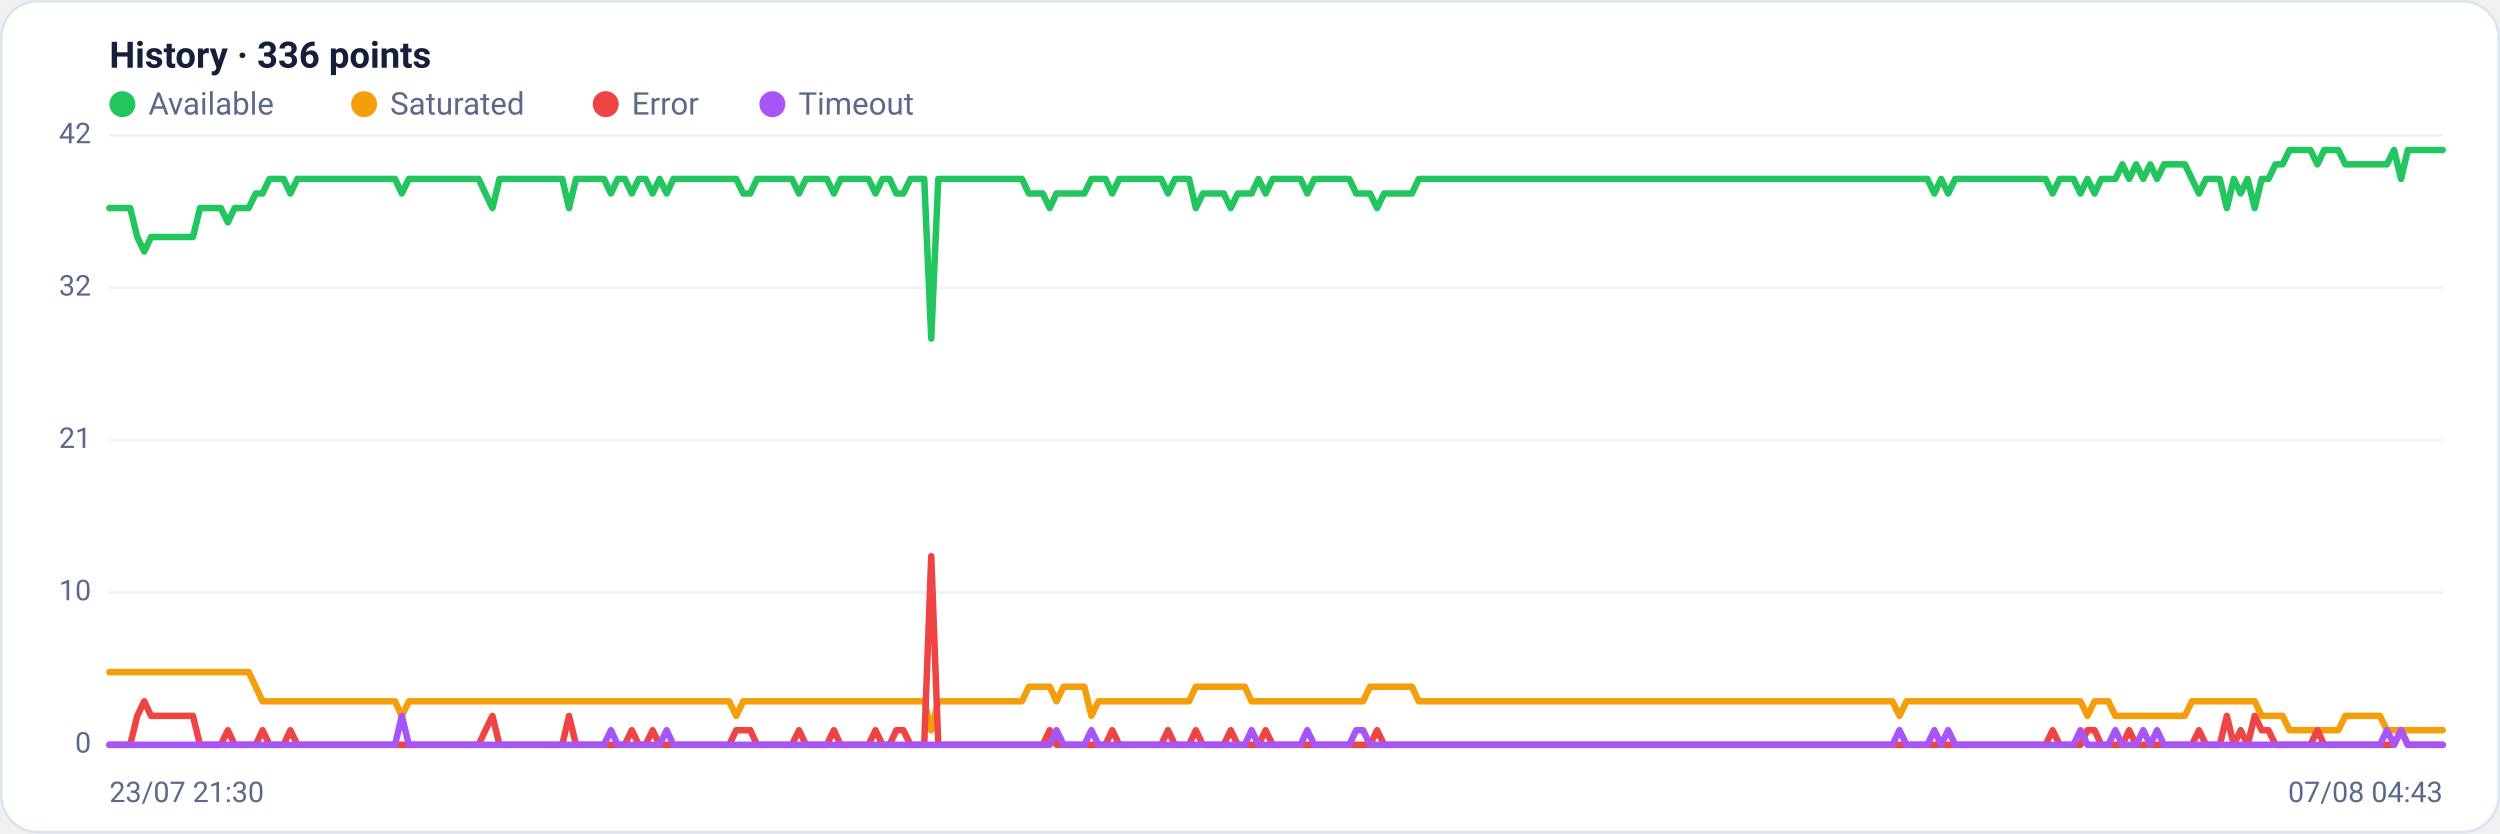
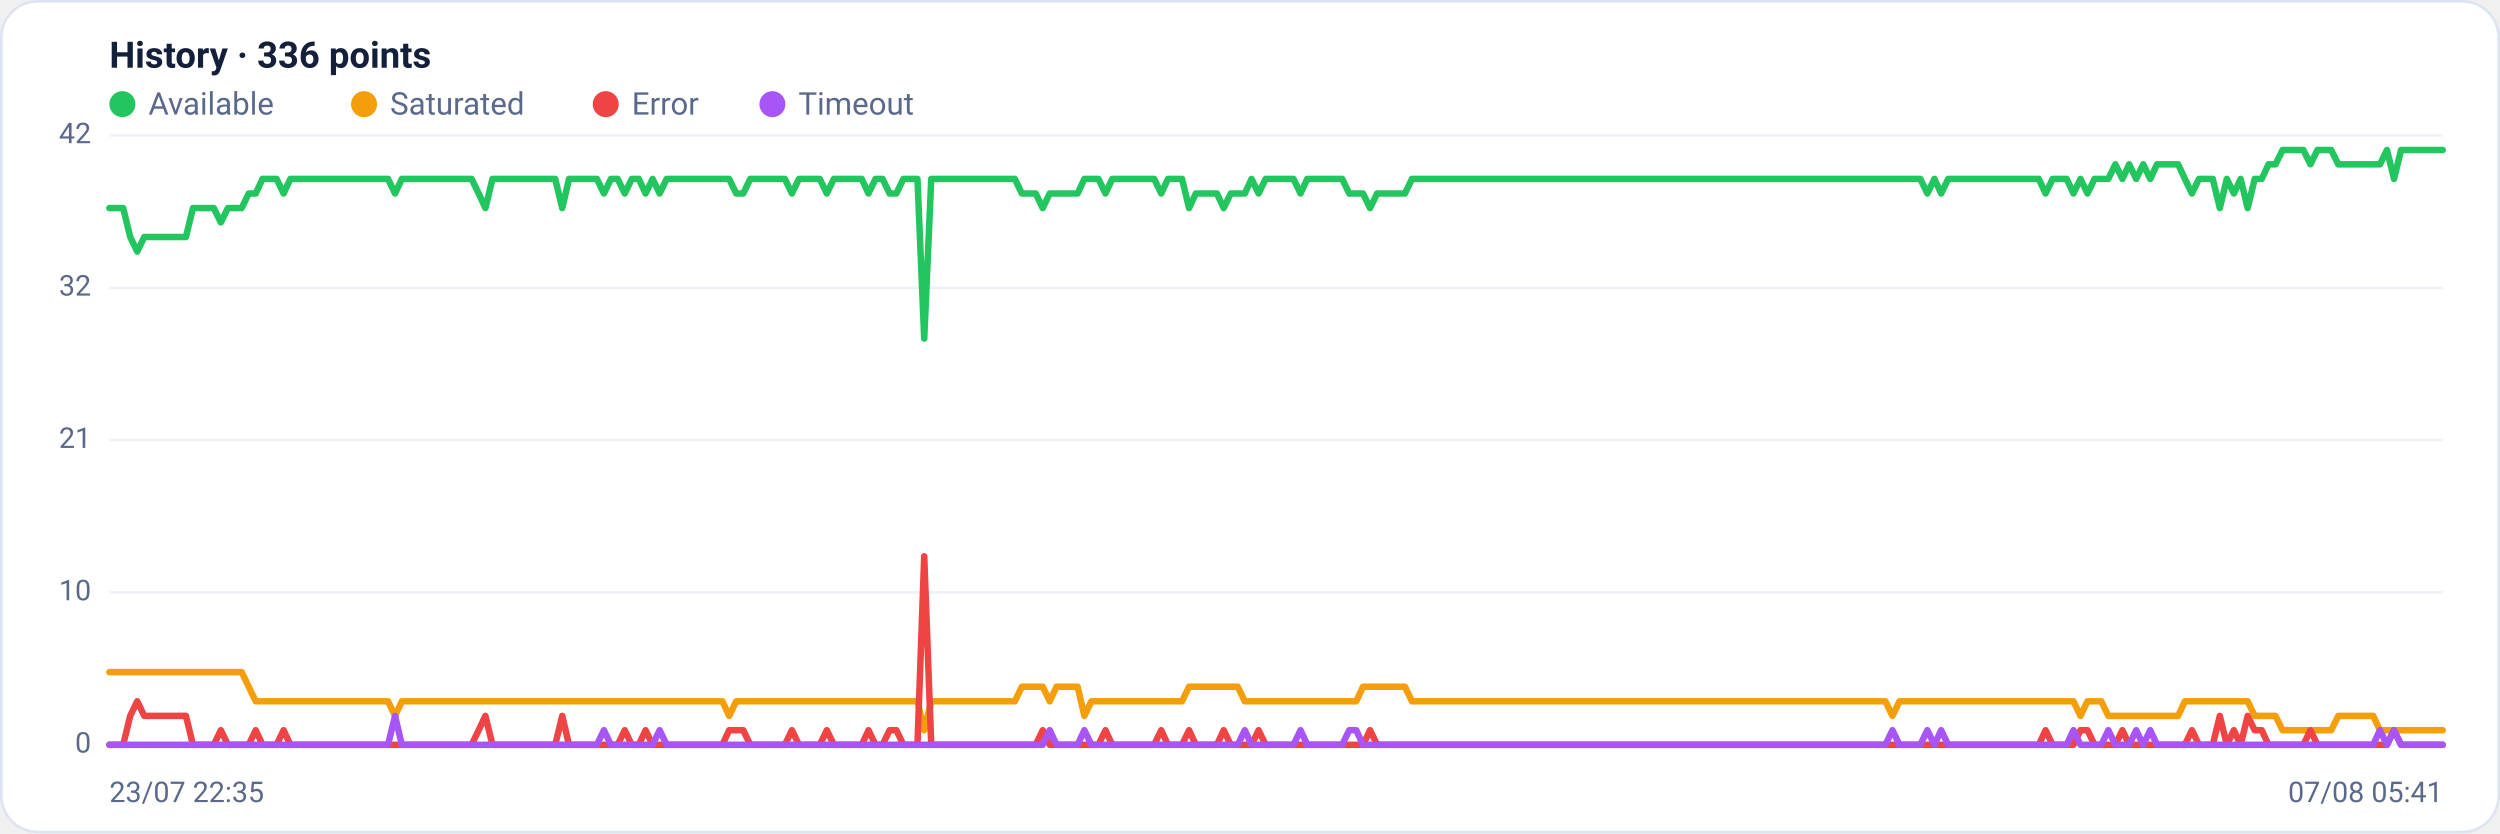
<svg xmlns="http://www.w3.org/2000/svg" viewBox="0 0 960 320" width="960" height="320" font-family="Segoe UI, system-ui, -apple-system, Roboto, Helvetica, Arial, sans-serif" role="img" aria-label="Availability history per region">
  <rect x="0.5" y="0.5" width="959" height="319" rx="14" fill="#ffffff" stroke="#dce3f1" />
  <text x="42" y="26" font-size="14" font-weight="600" fill="#14203a">History · 336 points</text>
  <circle cx="47" cy="40" r="5" fill="#22c55e" />
  <text x="57" y="44" font-size="12" fill="#5a688a">Available</text>
  <circle cx="139.8" cy="40" r="5" fill="#f59e0b" />
  <text x="149.8" y="44" font-size="12" fill="#5a688a">Saturated</text>
  <circle cx="232.6" cy="40" r="5" fill="#ef4444" />
  <text x="242.6" y="44" font-size="12" fill="#5a688a">Error</text>
  <circle cx="296.6" cy="40" r="5" fill="#a855f7" />
  <text x="306.6" y="44" font-size="12" fill="#5a688a">Timeout</text>
  <line x1="42" y1="286.0" x2="938" y2="286.0" stroke="#eef2f7" stroke-width="1" />
  <text x="35" y="289.0" text-anchor="end" font-size="11" fill="#5a688a">0</text>
  <line x1="42" y1="227.5" x2="938" y2="227.5" stroke="#eef2f7" stroke-width="1" />
  <text x="35" y="230.5" text-anchor="end" font-size="11" fill="#5a688a">10</text>
  <line x1="42" y1="169.0" x2="938" y2="169.0" stroke="#eef2f7" stroke-width="1" />
  <text x="35" y="172.0" text-anchor="end" font-size="11" fill="#5a688a">21</text>
  <line x1="42" y1="110.5" x2="938" y2="110.5" stroke="#eef2f7" stroke-width="1" />
  <text x="35" y="113.5" text-anchor="end" font-size="11" fill="#5a688a">32</text>
  <line x1="42" y1="52.0" x2="938" y2="52.0" stroke="#eef2f7" stroke-width="1" />
  <text x="35" y="55.0" text-anchor="end" font-size="11" fill="#5a688a">42</text>
-   <polyline fill="none" stroke="#22c55e" stroke-width="2.5" stroke-linejoin="round" stroke-linecap="round" points="42.0,79.9 44.7,79.9 47.3,79.9 50.0,79.9 52.7,91.0 55.4,96.6 58.0,91.0 60.7,91.0 63.4,91.0 66.1,91.0 68.7,91.0 71.4,91.0 74.1,91.0 76.8,79.9 79.4,79.9 82.1,79.9 84.8,79.9 87.5,85.4 90.1,79.9 92.8,79.9 95.5,79.9 98.2,74.3 100.8,74.3 103.5,68.7 106.2,68.7 108.9,68.7 111.5,74.3 114.2,68.7 116.9,68.7 119.6,68.7 122.2,68.7 124.9,68.7 127.6,68.7 130.3,68.7 132.9,68.7 135.6,68.7 138.3,68.7 141.0,68.7 143.6,68.7 146.3,68.7 149.0,68.7 151.7,68.7 154.3,74.3 157.0,68.7 159.7,68.7 162.4,68.7 165.0,68.7 167.7,68.7 170.4,68.7 173.1,68.7 175.7,68.7 178.4,68.7 181.1,68.7 183.8,68.7 186.4,74.3 189.1,79.9 191.8,68.7 194.5,68.7 197.1,68.7 199.8,68.7 202.5,68.7 205.2,68.7 207.8,68.7 210.5,68.7 213.2,68.7 215.9,68.7 218.5,79.9 221.2,68.7 223.9,68.7 226.5,68.7 229.2,68.7 231.9,68.7 234.6,74.3 237.2,68.7 239.9,68.7 242.6,74.3 245.3,68.7 247.9,68.7 250.6,74.3 253.3,68.7 256.0,74.3 258.6,68.7 261.3,68.7 264.0,68.7 266.7,68.7 269.3,68.7 272.0,68.7 274.7,68.7 277.4,68.7 280.0,68.7 282.7,68.7 285.4,74.3 288.1,74.3 290.7,68.7 293.4,68.7 296.1,68.7 298.8,68.7 301.4,68.7 304.1,68.7 306.8,74.3 309.5,68.7 312.1,68.7 314.8,68.7 317.5,68.7 320.2,74.3 322.8,68.7 325.5,68.7 328.2,68.7 330.9,68.7 333.5,68.7 336.2,74.3 338.9,68.7 341.6,68.7 344.2,74.3 346.9,74.3 349.6,68.7 352.3,68.7 354.9,68.7 357.6,130.0 360.3,68.7 363.0,68.7 365.6,68.7 368.3,68.7 371.0,68.7 373.7,68.7 376.3,68.7 379.0,68.7 381.7,68.7 384.4,68.7 387.0,68.7 389.7,68.7 392.4,68.7 395.1,74.3 397.7,74.3 400.4,74.3 403.1,79.9 405.7,74.3 408.4,74.3 411.1,74.3 413.8,74.3 416.4,74.3 419.1,68.7 421.8,68.7 424.5,68.7 427.1,74.3 429.8,68.7 432.5,68.7 435.2,68.7 437.8,68.7 440.5,68.7 443.2,68.7 445.9,68.7 448.5,74.3 451.2,68.7 453.9,68.7 456.6,68.7 459.2,79.9 461.9,74.3 464.6,74.3 467.3,74.3 469.9,74.3 472.6,79.9 475.3,74.3 478.0,74.3 480.6,74.3 483.3,68.7 486.0,74.3 488.7,68.7 491.3,68.7 494.0,68.7 496.7,68.7 499.4,68.7 502.0,74.3 504.7,68.7 507.4,68.7 510.1,68.7 512.7,68.7 515.4,68.7 518.1,68.7 520.8,74.3 523.4,74.3 526.1,74.3 528.8,79.9 531.5,74.3 534.1,74.3 536.8,74.3 539.5,74.3 542.2,74.3 544.8,68.7 547.5,68.7 550.2,68.7 552.9,68.7 555.5,68.7 558.2,68.7 560.9,68.7 563.6,68.7 566.2,68.7 568.9,68.7 571.6,68.7 574.3,68.7 576.9,68.7 579.6,68.7 582.3,68.7 584.9,68.7 587.6,68.7 590.3,68.7 593.0,68.7 595.6,68.7 598.3,68.7 601.0,68.7 603.7,68.7 606.3,68.7 609.0,68.7 611.7,68.7 614.4,68.7 617.0,68.7 619.7,68.7 622.4,68.7 625.1,68.7 627.7,68.7 630.4,68.7 633.1,68.7 635.8,68.7 638.4,68.7 641.1,68.7 643.8,68.7 646.5,68.7 649.1,68.7 651.8,68.7 654.5,68.7 657.2,68.7 659.8,68.7 662.5,68.7 665.2,68.7 667.9,68.7 670.5,68.7 673.2,68.7 675.9,68.7 678.6,68.7 681.2,68.7 683.9,68.7 686.6,68.7 689.3,68.7 691.9,68.7 694.6,68.7 697.3,68.7 700.0,68.7 702.6,68.7 705.3,68.7 708.0,68.7 710.7,68.7 713.3,68.7 716.0,68.7 718.7,68.7 721.4,68.7 724.0,68.7 726.7,68.7 729.4,68.7 732.1,68.7 734.7,68.7 737.4,68.7 740.1,68.7 742.8,74.3 745.4,68.7 748.1,74.3 750.8,68.7 753.5,68.7 756.1,68.7 758.8,68.7 761.5,68.7 764.1,68.7 766.8,68.7 769.5,68.7 772.2,68.7 774.8,68.7 777.5,68.7 780.2,68.7 782.9,68.7 785.5,68.7 788.2,74.3 790.9,68.7 793.6,68.7 796.2,68.7 798.9,74.3 801.6,68.7 804.3,74.3 806.9,68.7 809.6,68.7 812.3,68.7 815.0,63.1 817.6,68.7 820.3,63.1 823.0,68.7 825.7,63.1 828.3,68.7 831.0,63.1 833.7,63.1 836.4,63.1 839.0,63.1 841.7,68.7 844.4,74.3 847.1,68.7 849.7,68.7 852.4,68.7 855.1,79.9 857.8,68.7 860.4,74.3 863.1,68.7 865.8,79.9 868.5,68.7 871.1,68.7 873.8,63.1 876.5,63.1 879.2,57.6 881.8,57.6 884.5,57.6 887.2,57.6 889.9,63.1 892.5,57.6 895.2,57.6 897.9,57.6 900.6,63.1 903.2,63.1 905.9,63.1 908.6,63.1 911.3,63.1 913.9,63.1 916.6,63.1 919.3,57.6 922.0,68.7 924.6,57.6 927.3,57.6 930.0,57.6 932.7,57.6 935.3,57.6 938.0,57.6" />
-   <polyline fill="none" stroke="#f59e0b" stroke-width="2.5" stroke-linejoin="round" stroke-linecap="round" points="42.0,258.1 44.7,258.1 47.3,258.1 50.0,258.1 52.7,258.1 55.4,258.1 58.0,258.1 60.7,258.1 63.4,258.1 66.1,258.1 68.7,258.1 71.4,258.1 74.1,258.1 76.8,258.1 79.4,258.1 82.1,258.1 84.8,258.1 87.5,258.1 90.1,258.1 92.8,258.1 95.5,258.1 98.2,263.7 100.8,269.3 103.5,269.3 106.2,269.3 108.9,269.3 111.5,269.3 114.2,269.3 116.9,269.3 119.6,269.3 122.2,269.3 124.9,269.3 127.6,269.3 130.3,269.3 132.9,269.3 135.6,269.3 138.3,269.3 141.0,269.3 143.6,269.3 146.3,269.3 149.0,269.3 151.7,269.3 154.3,274.9 157.0,269.3 159.7,269.3 162.4,269.3 165.0,269.3 167.7,269.3 170.4,269.3 173.1,269.3 175.7,269.3 178.4,269.3 181.1,269.3 183.8,269.3 186.4,269.3 189.1,269.3 191.8,269.3 194.5,269.3 197.1,269.3 199.8,269.3 202.5,269.3 205.2,269.3 207.8,269.3 210.5,269.3 213.2,269.3 215.9,269.3 218.5,269.3 221.2,269.3 223.9,269.3 226.5,269.3 229.2,269.3 231.9,269.3 234.6,269.3 237.2,269.3 239.9,269.3 242.6,269.3 245.3,269.3 247.9,269.3 250.6,269.3 253.3,269.3 256.0,269.3 258.6,269.3 261.3,269.3 264.0,269.3 266.7,269.3 269.3,269.3 272.0,269.3 274.7,269.3 277.4,269.3 280.0,269.3 282.7,274.9 285.4,269.3 288.1,269.3 290.7,269.3 293.4,269.3 296.1,269.3 298.8,269.3 301.4,269.3 304.1,269.3 306.8,269.3 309.5,269.3 312.1,269.3 314.8,269.3 317.5,269.3 320.2,269.3 322.8,269.3 325.5,269.3 328.2,269.3 330.9,269.3 333.5,269.3 336.2,269.3 338.9,269.3 341.6,269.3 344.2,269.3 346.9,269.3 349.6,269.3 352.3,269.3 354.9,269.3 357.6,280.4 360.3,269.3 363.0,269.3 365.6,269.3 368.3,269.3 371.0,269.3 373.7,269.3 376.3,269.3 379.0,269.3 381.7,269.3 384.4,269.3 387.0,269.3 389.7,269.3 392.4,269.3 395.1,263.7 397.7,263.7 400.4,263.7 403.1,263.7 405.7,269.3 408.4,263.7 411.1,263.7 413.8,263.7 416.4,263.7 419.1,274.9 421.8,269.3 424.5,269.3 427.1,269.3 429.8,269.3 432.5,269.3 435.2,269.3 437.8,269.3 440.5,269.3 443.2,269.3 445.9,269.3 448.5,269.3 451.2,269.3 453.9,269.3 456.6,269.3 459.2,263.7 461.9,263.7 464.6,263.7 467.3,263.7 469.9,263.7 472.6,263.7 475.3,263.7 478.0,263.7 480.6,269.3 483.3,269.3 486.0,269.3 488.7,269.3 491.3,269.3 494.0,269.3 496.7,269.3 499.4,269.3 502.0,269.3 504.7,269.3 507.4,269.3 510.1,269.3 512.7,269.3 515.4,269.3 518.1,269.3 520.8,269.3 523.4,269.3 526.1,263.7 528.8,263.7 531.5,263.7 534.1,263.7 536.8,263.7 539.5,263.7 542.2,263.7 544.8,269.3 547.5,269.3 550.2,269.3 552.9,269.3 555.5,269.3 558.2,269.3 560.9,269.3 563.6,269.3 566.2,269.3 568.9,269.3 571.6,269.3 574.3,269.3 576.9,269.3 579.6,269.3 582.3,269.3 584.9,269.3 587.6,269.3 590.3,269.3 593.0,269.3 595.6,269.3 598.3,269.3 601.0,269.3 603.7,269.3 606.3,269.3 609.0,269.3 611.7,269.3 614.4,269.3 617.0,269.3 619.7,269.3 622.4,269.3 625.1,269.3 627.7,269.3 630.4,269.3 633.1,269.3 635.8,269.3 638.4,269.3 641.1,269.3 643.8,269.3 646.5,269.3 649.1,269.3 651.8,269.3 654.5,269.3 657.2,269.3 659.8,269.3 662.5,269.3 665.2,269.3 667.9,269.3 670.5,269.3 673.2,269.3 675.9,269.3 678.6,269.3 681.2,269.3 683.9,269.3 686.6,269.3 689.3,269.3 691.9,269.3 694.6,269.3 697.3,269.3 700.0,269.3 702.6,269.3 705.3,269.3 708.0,269.3 710.7,269.3 713.3,269.3 716.0,269.3 718.7,269.3 721.4,269.3 724.0,269.3 726.7,269.3 729.4,274.9 732.1,269.3 734.7,269.3 737.4,269.3 740.1,269.3 742.8,269.3 745.4,269.3 748.1,269.3 750.8,269.3 753.5,269.3 756.1,269.3 758.8,269.3 761.5,269.3 764.1,269.3 766.8,269.3 769.5,269.3 772.2,269.3 774.8,269.3 777.5,269.3 780.2,269.3 782.9,269.3 785.5,269.3 788.2,269.3 790.9,269.3 793.6,269.3 796.2,269.3 798.9,269.3 801.6,274.9 804.3,269.3 806.9,269.3 809.6,269.3 812.3,274.9 815.0,274.9 817.6,274.9 820.3,274.9 823.0,274.9 825.7,274.9 828.3,274.9 831.0,274.9 833.7,274.9 836.4,274.9 839.0,274.9 841.7,269.3 844.4,269.3 847.1,269.3 849.7,269.3 852.4,269.3 855.1,269.3 857.8,269.3 860.4,269.3 863.1,269.3 865.8,269.3 868.5,274.9 871.1,274.9 873.8,274.9 876.5,274.9 879.2,280.4 881.8,280.4 884.5,280.4 887.2,280.4 889.9,280.4 892.5,280.4 895.2,280.4 897.9,280.4 900.6,274.9 903.2,274.9 905.9,274.9 908.6,274.9 911.3,274.9 913.9,274.9 916.6,280.4 919.3,280.4 922.0,280.4 924.6,280.4 927.3,280.4 930.0,280.4 932.7,280.4 935.3,280.4 938.0,280.4" />
-   <polyline fill="none" stroke="#ef4444" stroke-width="2.5" stroke-linejoin="round" stroke-linecap="round" points="42.0,286.0 44.7,286.0 47.3,286.0 50.0,286.0 52.7,274.9 55.4,269.3 58.0,274.9 60.7,274.9 63.4,274.9 66.1,274.9 68.7,274.9 71.4,274.9 74.1,274.9 76.8,286.0 79.4,286.0 82.1,286.0 84.8,286.0 87.5,280.4 90.1,286.0 92.8,286.0 95.5,286.0 98.2,286.0 100.8,280.4 103.5,286.0 106.2,286.0 108.9,286.0 111.5,280.4 114.2,286.0 116.9,286.0 119.6,286.0 122.2,286.0 124.9,286.0 127.6,286.0 130.3,286.0 132.9,286.0 135.6,286.0 138.3,286.0 141.0,286.0 143.6,286.0 146.3,286.0 149.0,286.0 151.7,286.0 154.3,286.0 157.0,286.0 159.7,286.0 162.4,286.0 165.0,286.0 167.7,286.0 170.4,286.0 173.1,286.0 175.7,286.0 178.4,286.0 181.1,286.0 183.8,286.0 186.4,280.4 189.1,274.9 191.8,286.0 194.5,286.0 197.1,286.0 199.8,286.0 202.5,286.0 205.2,286.0 207.8,286.0 210.5,286.0 213.2,286.0 215.9,286.0 218.5,274.9 221.2,286.0 223.9,286.0 226.5,286.0 229.2,286.0 231.9,286.0 234.6,286.0 237.2,286.0 239.9,286.0 242.6,280.4 245.3,286.0 247.9,286.0 250.6,280.4 253.3,286.0 256.0,286.0 258.6,286.0 261.3,286.0 264.0,286.0 266.7,286.0 269.3,286.0 272.0,286.0 274.7,286.0 277.4,286.0 280.0,286.0 282.7,280.4 285.4,280.4 288.1,280.4 290.7,286.0 293.4,286.0 296.1,286.0 298.8,286.0 301.4,286.0 304.1,286.0 306.8,280.4 309.5,286.0 312.1,286.0 314.8,286.0 317.5,286.0 320.2,280.4 322.8,286.0 325.5,286.0 328.2,286.0 330.9,286.0 333.5,286.0 336.2,280.4 338.9,286.0 341.6,286.0 344.2,280.4 346.9,280.4 349.6,286.0 352.3,286.0 354.9,286.0 357.6,213.6 360.3,286.0 363.0,286.0 365.6,286.0 368.3,286.0 371.0,286.0 373.7,286.0 376.3,286.0 379.0,286.0 381.7,286.0 384.4,286.0 387.0,286.0 389.7,286.0 392.4,286.0 395.1,286.0 397.7,286.0 400.4,286.0 403.1,280.4 405.7,286.0 408.4,286.0 411.1,286.0 413.8,286.0 416.4,286.0 419.1,286.0 421.8,286.0 424.5,286.0 427.1,280.4 429.8,286.0 432.5,286.0 435.2,286.0 437.8,286.0 440.5,286.0 443.2,286.0 445.9,286.0 448.5,280.4 451.2,286.0 453.9,286.0 456.6,286.0 459.2,280.4 461.9,286.0 464.6,286.0 467.3,286.0 469.9,286.0 472.6,280.4 475.3,286.0 478.0,286.0 480.6,286.0 483.3,286.0 486.0,280.4 488.7,286.0 491.3,286.0 494.0,286.0 496.7,286.0 499.4,286.0 502.0,286.0 504.7,286.0 507.4,286.0 510.1,286.0 512.7,286.0 515.4,286.0 518.1,286.0 520.8,286.0 523.4,286.0 526.1,286.0 528.8,280.4 531.5,286.0 534.1,286.0 536.8,286.0 539.5,286.0 542.2,286.0 544.8,286.0 547.5,286.0 550.2,286.0 552.9,286.0 555.5,286.0 558.2,286.0 560.9,286.0 563.6,286.0 566.2,286.0 568.9,286.0 571.6,286.0 574.3,286.0 576.9,286.0 579.6,286.0 582.3,286.0 584.9,286.0 587.6,286.0 590.3,286.0 593.0,286.0 595.6,286.0 598.3,286.0 601.0,286.0 603.7,286.0 606.3,286.0 609.0,286.0 611.7,286.0 614.4,286.0 617.0,286.0 619.7,286.0 622.4,286.0 625.1,286.0 627.7,286.0 630.4,286.0 633.1,286.0 635.8,286.0 638.4,286.0 641.1,286.0 643.8,286.0 646.5,286.0 649.1,286.0 651.8,286.0 654.5,286.0 657.2,286.0 659.8,286.0 662.5,286.0 665.2,286.0 667.9,286.0 670.5,286.0 673.2,286.0 675.9,286.0 678.6,286.0 681.2,286.0 683.9,286.0 686.6,286.0 689.3,286.0 691.9,286.0 694.6,286.0 697.3,286.0 700.0,286.0 702.6,286.0 705.3,286.0 708.0,286.0 710.7,286.0 713.3,286.0 716.0,286.0 718.7,286.0 721.4,286.0 724.0,286.0 726.7,286.0 729.4,286.0 732.1,286.0 734.7,286.0 737.4,286.0 740.1,286.0 742.8,286.0 745.4,286.0 748.1,286.0 750.8,286.0 753.5,286.0 756.1,286.0 758.8,286.0 761.5,286.0 764.1,286.0 766.8,286.0 769.5,286.0 772.2,286.0 774.8,286.0 777.5,286.0 780.2,286.0 782.9,286.0 785.5,286.0 788.2,280.4 790.9,286.0 793.6,286.0 796.2,286.0 798.9,286.0 801.6,280.4 804.3,280.4 806.9,286.0 809.6,286.0 812.3,286.0 815.0,286.0 817.6,280.4 820.3,286.0 823.0,286.0 825.7,286.0 828.3,286.0 831.0,286.0 833.7,286.0 836.4,286.0 839.0,286.0 841.7,286.0 844.4,280.4 847.1,286.0 849.7,286.0 852.4,286.0 855.1,274.9 857.8,286.0 860.4,280.4 863.1,286.0 865.8,274.9 868.5,280.4 871.1,280.4 873.8,286.0 876.5,286.0 879.2,286.0 881.8,286.0 884.5,286.0 887.2,286.0 889.9,280.4 892.5,286.0 895.2,286.0 897.9,286.0 900.6,286.0 903.2,286.0 905.9,286.0 908.6,286.0 911.3,286.0 913.9,286.0 916.6,286.0 919.3,286.0 922.0,280.4 924.6,286.0 927.3,286.0 930.0,286.0 932.7,286.0 935.3,286.0 938.0,286.0" />
-   <polyline fill="none" stroke="#a855f7" stroke-width="2.5" stroke-linejoin="round" stroke-linecap="round" points="42.0,286.0 44.7,286.0 47.3,286.0 50.0,286.0 52.7,286.0 55.4,286.0 58.0,286.0 60.7,286.0 63.4,286.0 66.1,286.0 68.7,286.0 71.4,286.0 74.1,286.0 76.8,286.0 79.4,286.0 82.1,286.0 84.8,286.0 87.5,286.0 90.1,286.0 92.8,286.0 95.5,286.0 98.2,286.0 100.8,286.0 103.5,286.0 106.2,286.0 108.9,286.0 111.5,286.0 114.2,286.0 116.9,286.0 119.6,286.0 122.2,286.0 124.9,286.0 127.6,286.0 130.3,286.0 132.9,286.0 135.6,286.0 138.3,286.0 141.0,286.0 143.6,286.0 146.3,286.0 149.0,286.0 151.7,286.0 154.3,274.9 157.0,286.0 159.7,286.0 162.4,286.0 165.0,286.0 167.7,286.0 170.4,286.0 173.1,286.0 175.7,286.0 178.4,286.0 181.1,286.0 183.8,286.0 186.4,286.0 189.1,286.0 191.8,286.0 194.5,286.0 197.1,286.0 199.8,286.0 202.5,286.0 205.2,286.0 207.8,286.0 210.5,286.0 213.2,286.0 215.9,286.0 218.5,286.0 221.2,286.0 223.9,286.0 226.5,286.0 229.2,286.0 231.9,286.0 234.6,280.4 237.2,286.0 239.9,286.0 242.6,286.0 245.3,286.0 247.9,286.0 250.6,286.0 253.3,286.0 256.0,280.4 258.6,286.0 261.3,286.0 264.0,286.0 266.7,286.0 269.3,286.0 272.0,286.0 274.7,286.0 277.4,286.0 280.0,286.0 282.7,286.0 285.4,286.0 288.1,286.0 290.7,286.0 293.4,286.0 296.1,286.0 298.8,286.0 301.4,286.0 304.1,286.0 306.8,286.0 309.5,286.0 312.1,286.0 314.8,286.0 317.5,286.0 320.2,286.0 322.8,286.0 325.5,286.0 328.2,286.0 330.9,286.0 333.5,286.0 336.2,286.0 338.9,286.0 341.6,286.0 344.2,286.0 346.9,286.0 349.6,286.0 352.3,286.0 354.9,286.0 357.6,286.0 360.3,286.0 363.0,286.0 365.6,286.0 368.3,286.0 371.0,286.0 373.7,286.0 376.3,286.0 379.0,286.0 381.7,286.0 384.4,286.0 387.0,286.0 389.7,286.0 392.4,286.0 395.1,286.0 397.7,286.0 400.4,286.0 403.1,286.0 405.7,280.4 408.4,286.0 411.1,286.0 413.8,286.0 416.4,286.0 419.1,280.4 421.8,286.0 424.5,286.0 427.1,286.0 429.8,286.0 432.5,286.0 435.2,286.0 437.8,286.0 440.5,286.0 443.2,286.0 445.9,286.0 448.5,286.0 451.2,286.0 453.9,286.0 456.6,286.0 459.2,286.0 461.9,286.0 464.6,286.0 467.3,286.0 469.9,286.0 472.6,286.0 475.3,286.0 478.0,286.0 480.6,280.4 483.3,286.0 486.0,286.0 488.7,286.0 491.3,286.0 494.0,286.0 496.7,286.0 499.4,286.0 502.0,280.4 504.7,286.0 507.4,286.0 510.1,286.0 512.7,286.0 515.4,286.0 518.1,286.0 520.8,280.4 523.4,280.4 526.1,286.0 528.8,286.0 531.5,286.0 534.1,286.0 536.8,286.0 539.5,286.0 542.2,286.0 544.8,286.0 547.5,286.0 550.2,286.0 552.9,286.0 555.5,286.0 558.2,286.0 560.9,286.0 563.6,286.0 566.2,286.0 568.9,286.0 571.6,286.0 574.3,286.0 576.9,286.0 579.6,286.0 582.3,286.0 584.9,286.0 587.6,286.0 590.3,286.0 593.0,286.0 595.6,286.0 598.3,286.0 601.0,286.0 603.7,286.0 606.3,286.0 609.0,286.0 611.7,286.0 614.4,286.0 617.0,286.0 619.7,286.0 622.4,286.0 625.1,286.0 627.7,286.0 630.4,286.0 633.1,286.0 635.8,286.0 638.4,286.0 641.1,286.0 643.8,286.0 646.5,286.0 649.1,286.0 651.8,286.0 654.5,286.0 657.2,286.0 659.8,286.0 662.5,286.0 665.2,286.0 667.9,286.0 670.5,286.0 673.2,286.0 675.9,286.0 678.6,286.0 681.2,286.0 683.9,286.0 686.6,286.0 689.3,286.0 691.9,286.0 694.6,286.0 697.3,286.0 700.0,286.0 702.6,286.0 705.3,286.0 708.0,286.0 710.7,286.0 713.3,286.0 716.0,286.0 718.7,286.0 721.4,286.0 724.0,286.0 726.7,286.0 729.4,280.4 732.1,286.0 734.7,286.0 737.4,286.0 740.1,286.0 742.8,280.4 745.4,286.0 748.1,280.4 750.8,286.0 753.5,286.0 756.1,286.0 758.8,286.0 761.5,286.0 764.1,286.0 766.8,286.0 769.5,286.0 772.2,286.0 774.8,286.0 777.5,286.0 780.2,286.0 782.9,286.0 785.5,286.0 788.2,286.0 790.9,286.0 793.6,286.0 796.2,286.0 798.9,280.4 801.6,286.0 804.3,286.0 806.9,286.0 809.6,286.0 812.3,280.4 815.0,286.0 817.6,286.0 820.3,286.0 823.0,280.4 825.7,286.0 828.3,280.4 831.0,286.0 833.7,286.0 836.4,286.0 839.0,286.0 841.7,286.0 844.4,286.0 847.1,286.0 849.7,286.0 852.4,286.0 855.1,286.0 857.8,286.0 860.4,286.0 863.1,286.0 865.8,286.0 868.5,286.0 871.1,286.0 873.8,286.0 876.5,286.0 879.2,286.0 881.8,286.0 884.5,286.0 887.2,286.0 889.9,286.0 892.5,286.0 895.2,286.0 897.9,286.0 900.6,286.0 903.2,286.0 905.9,286.0 908.6,286.0 911.3,286.0 913.9,286.0 916.6,280.4 919.3,286.0 922.0,280.4 924.6,286.0 927.3,286.0 930.0,286.0 932.7,286.0 935.3,286.0 938.0,286.0" />
-   <text x="42" y="308" font-size="11" fill="#5a688a">23/07 21:30</text>
-   <text x="938" y="308" text-anchor="end" font-size="11" fill="#5a688a">07/08 04:43</text>
+   <polyline fill="none" stroke="#22c55e" stroke-width="2.5" stroke-linejoin="round" stroke-linecap="round" points="42.0,79.9 44.7,79.9 47.3,79.9 50.0,91.0 52.7,96.6 55.4,91.0 58.0,91.0 60.7,91.0 63.4,91.0 66.1,91.0 68.7,91.0 71.4,91.0 74.1,79.9 76.8,79.9 79.4,79.9 82.1,79.9 84.8,85.4 87.5,79.9 90.1,79.9 92.8,79.9 95.5,74.3 98.2,74.3 100.8,68.7 103.5,68.7 106.2,68.7 108.9,74.3 111.5,68.7 114.2,68.7 116.9,68.7 119.6,68.7 122.2,68.7 124.9,68.7 127.6,68.7 130.3,68.7 132.9,68.7 135.6,68.7 138.3,68.7 141.0,68.7 143.6,68.7 146.3,68.7 149.0,68.7 151.7,74.3 154.3,68.7 157.0,68.7 159.7,68.7 162.4,68.7 165.0,68.7 167.7,68.7 170.4,68.7 173.1,68.7 175.7,68.7 178.4,68.7 181.1,68.7 183.8,74.3 186.4,79.9 189.1,68.7 191.8,68.7 194.5,68.7 197.1,68.7 199.8,68.7 202.5,68.7 205.2,68.7 207.8,68.7 210.5,68.7 213.2,68.7 215.9,79.9 218.5,68.7 221.2,68.7 223.9,68.7 226.5,68.7 229.2,68.7 231.9,74.3 234.6,68.7 237.2,68.7 239.9,74.3 242.6,68.7 245.3,68.7 247.9,74.3 250.6,68.7 253.3,74.3 256.0,68.7 258.6,68.7 261.3,68.7 264.0,68.7 266.7,68.7 269.3,68.7 272.0,68.7 274.7,68.7 277.4,68.7 280.0,68.7 282.7,74.3 285.4,74.3 288.1,68.7 290.7,68.7 293.4,68.7 296.1,68.7 298.8,68.7 301.4,68.7 304.1,74.3 306.8,68.7 309.5,68.7 312.1,68.7 314.8,68.7 317.5,74.3 320.2,68.7 322.8,68.7 325.5,68.7 328.2,68.7 330.9,68.7 333.5,74.3 336.2,68.7 338.9,68.7 341.6,74.3 344.2,74.3 346.9,68.7 349.6,68.7 352.3,68.7 354.9,130.0 357.6,68.7 360.3,68.7 363.0,68.7 365.6,68.7 368.3,68.7 371.0,68.7 373.7,68.7 376.3,68.7 379.0,68.7 381.7,68.7 384.4,68.7 387.0,68.7 389.7,68.7 392.4,74.3 395.1,74.3 397.7,74.3 400.4,79.9 403.1,74.3 405.7,74.3 408.4,74.3 411.1,74.3 413.8,74.3 416.4,68.7 419.1,68.7 421.8,68.7 424.5,74.3 427.1,68.7 429.8,68.7 432.5,68.7 435.2,68.7 437.8,68.7 440.5,68.7 443.2,68.7 445.9,74.3 448.5,68.7 451.2,68.7 453.9,68.7 456.6,79.9 459.2,74.3 461.9,74.3 464.6,74.3 467.3,74.3 469.9,79.9 472.6,74.3 475.3,74.3 478.0,74.3 480.6,68.7 483.3,74.3 486.0,68.7 488.7,68.7 491.3,68.7 494.0,68.7 496.7,68.7 499.4,74.3 502.0,68.7 504.7,68.7 507.4,68.7 510.1,68.7 512.7,68.7 515.4,68.7 518.1,74.3 520.8,74.3 523.4,74.3 526.1,79.9 528.8,74.3 531.5,74.3 534.1,74.3 536.8,74.3 539.5,74.3 542.2,68.7 544.8,68.7 547.5,68.7 550.2,68.7 552.9,68.7 555.5,68.7 558.2,68.7 560.9,68.7 563.6,68.7 566.2,68.7 568.9,68.7 571.6,68.7 574.3,68.7 576.9,68.7 579.6,68.7 582.3,68.7 584.9,68.7 587.6,68.7 590.3,68.7 593.0,68.7 595.6,68.7 598.3,68.7 601.0,68.7 603.7,68.7 606.3,68.7 609.0,68.7 611.7,68.7 614.4,68.7 617.0,68.7 619.7,68.7 622.4,68.7 625.1,68.7 627.7,68.7 630.4,68.7 633.1,68.7 635.8,68.7 638.4,68.7 641.1,68.7 643.8,68.7 646.5,68.7 649.1,68.7 651.8,68.7 654.5,68.7 657.2,68.7 659.8,68.7 662.5,68.7 665.2,68.7 667.9,68.7 670.5,68.7 673.2,68.7 675.9,68.7 678.6,68.7 681.2,68.7 683.9,68.7 686.6,68.7 689.3,68.7 691.9,68.7 694.6,68.7 697.3,68.7 700.0,68.7 702.6,68.7 705.3,68.7 708.0,68.7 710.7,68.7 713.3,68.7 716.0,68.7 718.7,68.7 721.4,68.7 724.0,68.7 726.7,68.7 729.4,68.7 732.1,68.7 734.7,68.7 737.4,68.7 740.1,74.3 742.8,68.7 745.4,74.3 748.1,68.7 750.8,68.7 753.5,68.7 756.1,68.7 758.8,68.7 761.5,68.7 764.1,68.7 766.8,68.7 769.5,68.7 772.2,68.7 774.8,68.7 777.5,68.7 780.2,68.7 782.9,68.7 785.5,74.3 788.2,68.7 790.9,68.7 793.6,68.7 796.2,74.3 798.9,68.7 801.6,74.3 804.3,68.7 806.9,68.7 809.6,68.7 812.3,63.1 815.0,68.7 817.6,63.1 820.3,68.7 823.0,63.1 825.7,68.7 828.3,63.1 831.0,63.1 833.7,63.1 836.4,63.1 839.0,68.7 841.7,74.3 844.4,68.7 847.1,68.7 849.7,68.7 852.4,79.9 855.1,68.7 857.8,74.3 860.4,68.7 863.1,79.9 865.8,68.7 868.5,68.7 871.1,63.1 873.8,63.1 876.5,57.6 879.2,57.6 881.8,57.6 884.5,57.6 887.2,63.1 889.9,57.6 892.5,57.6 895.2,57.6 897.9,63.1 900.6,63.1 903.2,63.1 905.9,63.1 908.6,63.1 911.3,63.1 913.9,63.1 916.6,57.6 919.3,68.7 922.0,57.6 924.6,57.6 927.3,57.6 930.0,57.6 932.7,57.6 935.3,57.6 938.0,57.6" />
+   <polyline fill="none" stroke="#f59e0b" stroke-width="2.5" stroke-linejoin="round" stroke-linecap="round" points="42.0,258.1 44.7,258.1 47.3,258.1 50.0,258.1 52.7,258.1 55.4,258.1 58.0,258.1 60.7,258.1 63.4,258.1 66.1,258.1 68.7,258.1 71.4,258.1 74.1,258.1 76.8,258.1 79.4,258.1 82.1,258.1 84.8,258.1 87.5,258.1 90.1,258.1 92.8,258.1 95.5,263.7 98.2,269.3 100.8,269.3 103.5,269.3 106.2,269.3 108.9,269.3 111.5,269.3 114.2,269.3 116.9,269.3 119.6,269.3 122.2,269.3 124.9,269.3 127.6,269.3 130.3,269.3 132.9,269.3 135.6,269.3 138.3,269.3 141.0,269.3 143.6,269.3 146.3,269.3 149.0,269.3 151.7,274.9 154.3,269.3 157.0,269.3 159.7,269.3 162.4,269.3 165.0,269.3 167.7,269.3 170.4,269.3 173.1,269.3 175.7,269.3 178.4,269.3 181.1,269.3 183.8,269.3 186.4,269.3 189.1,269.3 191.8,269.3 194.5,269.3 197.1,269.3 199.8,269.3 202.5,269.3 205.2,269.3 207.8,269.3 210.5,269.3 213.2,269.3 215.9,269.3 218.5,269.3 221.2,269.3 223.9,269.3 226.5,269.3 229.2,269.3 231.9,269.3 234.6,269.3 237.2,269.3 239.9,269.3 242.6,269.3 245.3,269.3 247.9,269.3 250.6,269.3 253.3,269.3 256.0,269.3 258.6,269.3 261.3,269.3 264.0,269.3 266.7,269.3 269.3,269.3 272.0,269.3 274.7,269.3 277.4,269.3 280.0,274.9 282.7,269.3 285.4,269.3 288.1,269.3 290.7,269.3 293.4,269.3 296.1,269.3 298.8,269.3 301.4,269.3 304.1,269.3 306.8,269.3 309.5,269.3 312.1,269.3 314.8,269.3 317.5,269.3 320.2,269.3 322.8,269.3 325.5,269.3 328.2,269.3 330.9,269.3 333.5,269.3 336.2,269.3 338.9,269.3 341.6,269.3 344.2,269.3 346.9,269.3 349.6,269.3 352.3,269.3 354.9,280.4 357.6,269.3 360.3,269.3 363.0,269.3 365.6,269.3 368.3,269.3 371.0,269.3 373.7,269.3 376.3,269.3 379.0,269.3 381.7,269.3 384.4,269.3 387.0,269.3 389.7,269.3 392.4,263.7 395.1,263.7 397.7,263.7 400.4,263.7 403.1,269.3 405.7,263.7 408.4,263.7 411.1,263.7 413.8,263.7 416.4,274.9 419.1,269.3 421.8,269.3 424.5,269.3 427.1,269.3 429.8,269.3 432.5,269.3 435.2,269.3 437.8,269.3 440.5,269.3 443.2,269.3 445.9,269.3 448.5,269.3 451.2,269.3 453.9,269.3 456.6,263.7 459.2,263.7 461.9,263.7 464.6,263.7 467.3,263.7 469.9,263.7 472.6,263.7 475.3,263.7 478.0,269.3 480.6,269.3 483.3,269.3 486.0,269.3 488.7,269.3 491.3,269.3 494.0,269.3 496.7,269.3 499.4,269.3 502.0,269.3 504.7,269.3 507.4,269.3 510.1,269.3 512.7,269.3 515.4,269.3 518.1,269.3 520.8,269.3 523.4,263.7 526.1,263.7 528.8,263.7 531.5,263.7 534.1,263.7 536.8,263.7 539.5,263.7 542.2,269.3 544.8,269.3 547.5,269.3 550.2,269.3 552.9,269.3 555.5,269.3 558.2,269.3 560.9,269.3 563.6,269.3 566.2,269.3 568.9,269.3 571.6,269.3 574.3,269.3 576.9,269.3 579.6,269.3 582.3,269.3 584.9,269.3 587.6,269.3 590.3,269.3 593.0,269.3 595.6,269.3 598.3,269.3 601.0,269.3 603.7,269.3 606.3,269.3 609.0,269.3 611.7,269.3 614.4,269.3 617.0,269.3 619.7,269.3 622.4,269.3 625.1,269.3 627.7,269.3 630.4,269.3 633.1,269.3 635.8,269.3 638.4,269.3 641.1,269.3 643.8,269.3 646.5,269.3 649.1,269.3 651.8,269.3 654.5,269.3 657.2,269.3 659.8,269.3 662.5,269.3 665.2,269.3 667.9,269.3 670.5,269.3 673.2,269.3 675.9,269.3 678.6,269.3 681.2,269.3 683.9,269.3 686.6,269.3 689.3,269.3 691.9,269.3 694.6,269.3 697.3,269.3 700.0,269.3 702.6,269.3 705.3,269.3 708.0,269.3 710.7,269.3 713.3,269.3 716.0,269.3 718.7,269.3 721.4,269.3 724.0,269.3 726.7,274.9 729.4,269.3 732.1,269.3 734.7,269.3 737.4,269.3 740.1,269.3 742.8,269.3 745.4,269.3 748.1,269.3 750.8,269.3 753.5,269.3 756.1,269.3 758.8,269.3 761.5,269.3 764.1,269.3 766.8,269.3 769.5,269.3 772.2,269.3 774.8,269.3 777.5,269.3 780.2,269.3 782.9,269.3 785.5,269.3 788.2,269.3 790.9,269.3 793.6,269.3 796.2,269.3 798.9,274.9 801.6,269.3 804.3,269.3 806.9,269.3 809.6,274.9 812.3,274.9 815.0,274.9 817.6,274.9 820.3,274.9 823.0,274.9 825.7,274.9 828.3,274.9 831.0,274.9 833.7,274.9 836.4,274.9 839.0,269.3 841.7,269.3 844.4,269.3 847.1,269.3 849.7,269.3 852.4,269.3 855.1,269.3 857.8,269.3 860.4,269.3 863.1,269.3 865.8,274.9 868.5,274.9 871.1,274.9 873.8,274.9 876.5,280.4 879.2,280.4 881.8,280.4 884.5,280.4 887.2,280.4 889.9,280.4 892.5,280.4 895.2,280.4 897.9,274.9 900.6,274.9 903.2,274.9 905.9,274.9 908.6,274.9 911.3,274.9 913.9,280.4 916.6,280.4 919.3,280.4 922.0,280.4 924.6,280.4 927.3,280.4 930.0,280.4 932.7,280.4 935.3,280.4 938.0,280.4" />
+   <polyline fill="none" stroke="#ef4444" stroke-width="2.5" stroke-linejoin="round" stroke-linecap="round" points="42.0,286.0 44.7,286.0 47.3,286.0 50.0,274.9 52.7,269.3 55.4,274.9 58.0,274.9 60.7,274.9 63.4,274.9 66.1,274.9 68.7,274.9 71.4,274.9 74.1,286.0 76.8,286.0 79.4,286.0 82.1,286.0 84.8,280.4 87.5,286.0 90.1,286.0 92.8,286.0 95.5,286.0 98.2,280.4 100.8,286.0 103.5,286.0 106.2,286.0 108.9,280.4 111.5,286.0 114.2,286.0 116.9,286.0 119.6,286.0 122.2,286.0 124.9,286.0 127.6,286.0 130.3,286.0 132.9,286.0 135.6,286.0 138.3,286.0 141.0,286.0 143.6,286.0 146.3,286.0 149.0,286.0 151.7,286.0 154.3,286.0 157.0,286.0 159.7,286.0 162.4,286.0 165.0,286.0 167.7,286.0 170.4,286.0 173.1,286.0 175.7,286.0 178.4,286.0 181.1,286.0 183.8,280.4 186.4,274.9 189.1,286.0 191.8,286.0 194.5,286.0 197.1,286.0 199.8,286.0 202.5,286.0 205.2,286.0 207.8,286.0 210.5,286.0 213.2,286.0 215.9,274.9 218.5,286.0 221.2,286.0 223.9,286.0 226.5,286.0 229.2,286.0 231.9,286.0 234.6,286.0 237.2,286.0 239.9,280.4 242.6,286.0 245.3,286.0 247.9,280.4 250.6,286.0 253.3,286.0 256.0,286.0 258.6,286.0 261.3,286.0 264.0,286.0 266.7,286.0 269.3,286.0 272.0,286.0 274.7,286.0 277.4,286.0 280.0,280.4 282.7,280.4 285.4,280.4 288.1,286.0 290.7,286.0 293.4,286.0 296.1,286.0 298.8,286.0 301.4,286.0 304.1,280.4 306.8,286.0 309.5,286.0 312.1,286.0 314.8,286.0 317.5,280.4 320.2,286.0 322.8,286.0 325.5,286.0 328.2,286.0 330.9,286.0 333.5,280.4 336.2,286.0 338.9,286.0 341.6,280.4 344.2,280.4 346.9,286.0 349.6,286.0 352.3,286.0 354.9,213.6 357.6,286.0 360.3,286.0 363.0,286.0 365.6,286.0 368.3,286.0 371.0,286.0 373.7,286.0 376.3,286.0 379.0,286.0 381.7,286.0 384.4,286.0 387.0,286.0 389.7,286.0 392.4,286.0 395.1,286.0 397.7,286.0 400.4,280.4 403.1,286.0 405.7,286.0 408.4,286.0 411.1,286.0 413.8,286.0 416.4,286.0 419.1,286.0 421.8,286.0 424.5,280.4 427.1,286.0 429.8,286.0 432.5,286.0 435.2,286.0 437.8,286.0 440.5,286.0 443.2,286.0 445.9,280.4 448.5,286.0 451.2,286.0 453.9,286.0 456.6,280.4 459.2,286.0 461.9,286.0 464.6,286.0 467.3,286.0 469.9,280.4 472.6,286.0 475.3,286.0 478.0,286.0 480.6,286.0 483.3,280.4 486.0,286.0 488.7,286.0 491.3,286.0 494.0,286.0 496.7,286.0 499.4,286.0 502.0,286.0 504.7,286.0 507.4,286.0 510.1,286.0 512.7,286.0 515.4,286.0 518.1,286.0 520.8,286.0 523.4,286.0 526.1,280.4 528.8,286.0 531.5,286.0 534.1,286.0 536.8,286.0 539.5,286.0 542.2,286.0 544.8,286.0 547.5,286.0 550.2,286.0 552.9,286.0 555.5,286.0 558.2,286.0 560.9,286.0 563.6,286.0 566.2,286.0 568.9,286.0 571.6,286.0 574.3,286.0 576.9,286.0 579.6,286.0 582.3,286.0 584.9,286.0 587.6,286.0 590.3,286.0 593.0,286.0 595.6,286.0 598.3,286.0 601.0,286.0 603.7,286.0 606.3,286.0 609.0,286.0 611.7,286.0 614.4,286.0 617.0,286.0 619.7,286.0 622.4,286.0 625.1,286.0 627.7,286.0 630.4,286.0 633.1,286.0 635.8,286.0 638.4,286.0 641.1,286.0 643.8,286.0 646.5,286.0 649.1,286.0 651.8,286.0 654.5,286.0 657.2,286.0 659.8,286.0 662.5,286.0 665.2,286.0 667.9,286.0 670.5,286.0 673.2,286.0 675.9,286.0 678.6,286.0 681.2,286.0 683.9,286.0 686.6,286.0 689.3,286.0 691.9,286.0 694.6,286.0 697.3,286.0 700.0,286.0 702.6,286.0 705.3,286.0 708.0,286.0 710.7,286.0 713.3,286.0 716.0,286.0 718.7,286.0 721.4,286.0 724.0,286.0 726.7,286.0 729.4,286.0 732.1,286.0 734.7,286.0 737.4,286.0 740.1,286.0 742.8,286.0 745.4,286.0 748.1,286.0 750.8,286.0 753.5,286.0 756.1,286.0 758.8,286.0 761.5,286.0 764.1,286.0 766.8,286.0 769.5,286.0 772.2,286.0 774.8,286.0 777.5,286.0 780.2,286.0 782.9,286.0 785.5,280.4 788.2,286.0 790.9,286.0 793.6,286.0 796.2,286.0 798.9,280.4 801.6,280.4 804.3,286.0 806.9,286.0 809.6,286.0 812.3,286.0 815.0,280.4 817.6,286.0 820.3,286.0 823.0,286.0 825.7,286.0 828.3,286.0 831.0,286.0 833.7,286.0 836.4,286.0 839.0,286.0 841.7,280.4 844.4,286.0 847.1,286.0 849.7,286.0 852.4,274.9 855.1,286.0 857.8,280.4 860.4,286.0 863.1,274.9 865.8,280.4 868.5,280.4 871.1,286.0 873.8,286.0 876.5,286.0 879.2,286.0 881.8,286.0 884.5,286.0 887.2,280.4 889.9,286.0 892.5,286.0 895.2,286.0 897.9,286.0 900.6,286.0 903.2,286.0 905.9,286.0 908.6,286.0 911.3,286.0 913.9,286.0 916.6,286.0 919.3,280.4 922.0,286.0 924.6,286.0 927.3,286.0 930.0,286.0 932.7,286.0 935.3,286.0 938.0,286.0" />
+   <polyline fill="none" stroke="#a855f7" stroke-width="2.5" stroke-linejoin="round" stroke-linecap="round" points="42.0,286.0 44.7,286.0 47.3,286.0 50.0,286.0 52.7,286.0 55.4,286.0 58.0,286.0 60.7,286.0 63.4,286.0 66.1,286.0 68.7,286.0 71.4,286.0 74.1,286.0 76.8,286.0 79.4,286.0 82.1,286.0 84.8,286.0 87.5,286.0 90.1,286.0 92.8,286.0 95.5,286.0 98.2,286.0 100.8,286.0 103.5,286.0 106.2,286.0 108.9,286.0 111.5,286.0 114.2,286.0 116.9,286.0 119.6,286.0 122.2,286.0 124.9,286.0 127.6,286.0 130.3,286.0 132.9,286.0 135.6,286.0 138.3,286.0 141.0,286.0 143.6,286.0 146.3,286.0 149.0,286.0 151.7,274.9 154.3,286.0 157.0,286.0 159.7,286.0 162.4,286.0 165.0,286.0 167.7,286.0 170.4,286.0 173.1,286.0 175.7,286.0 178.4,286.0 181.1,286.0 183.8,286.0 186.4,286.0 189.1,286.0 191.8,286.0 194.5,286.0 197.1,286.0 199.8,286.0 202.5,286.0 205.2,286.0 207.8,286.0 210.5,286.0 213.2,286.0 215.9,286.0 218.5,286.0 221.2,286.0 223.9,286.0 226.5,286.0 229.2,286.0 231.9,280.4 234.6,286.0 237.2,286.0 239.9,286.0 242.6,286.0 245.3,286.0 247.9,286.0 250.6,286.0 253.3,280.4 256.0,286.0 258.6,286.0 261.3,286.0 264.0,286.0 266.7,286.0 269.3,286.0 272.0,286.0 274.7,286.0 277.4,286.0 280.0,286.0 282.7,286.0 285.4,286.0 288.1,286.0 290.7,286.0 293.4,286.0 296.1,286.0 298.8,286.0 301.4,286.0 304.1,286.0 306.8,286.0 309.5,286.0 312.1,286.0 314.8,286.0 317.5,286.0 320.2,286.0 322.8,286.0 325.5,286.0 328.2,286.0 330.9,286.0 333.5,286.0 336.2,286.0 338.9,286.0 341.6,286.0 344.2,286.0 346.9,286.0 349.6,286.0 352.3,286.0 354.9,286.0 357.6,286.0 360.3,286.0 363.0,286.0 365.6,286.0 368.3,286.0 371.0,286.0 373.7,286.0 376.3,286.0 379.0,286.0 381.7,286.0 384.4,286.0 387.0,286.0 389.7,286.0 392.4,286.0 395.1,286.0 397.7,286.0 400.4,286.0 403.1,280.4 405.7,286.0 408.4,286.0 411.1,286.0 413.8,286.0 416.4,280.4 419.1,286.0 421.8,286.0 424.5,286.0 427.1,286.0 429.8,286.0 432.5,286.0 435.2,286.0 437.8,286.0 440.5,286.0 443.2,286.0 445.9,286.0 448.5,286.0 451.2,286.0 453.9,286.0 456.6,286.0 459.2,286.0 461.9,286.0 464.6,286.0 467.3,286.0 469.9,286.0 472.6,286.0 475.3,286.0 478.0,280.4 480.6,286.0 483.3,286.0 486.0,286.0 488.7,286.0 491.3,286.0 494.0,286.0 496.7,286.0 499.4,280.4 502.0,286.0 504.7,286.0 507.4,286.0 510.1,286.0 512.7,286.0 515.4,286.0 518.1,280.4 520.8,280.4 523.4,286.0 526.1,286.0 528.8,286.0 531.5,286.0 534.1,286.0 536.8,286.0 539.5,286.0 542.2,286.0 544.8,286.0 547.5,286.0 550.2,286.0 552.9,286.0 555.5,286.0 558.2,286.0 560.9,286.0 563.6,286.0 566.2,286.0 568.9,286.0 571.6,286.0 574.3,286.0 576.9,286.0 579.6,286.0 582.3,286.0 584.9,286.0 587.6,286.0 590.3,286.0 593.0,286.0 595.6,286.0 598.3,286.0 601.0,286.0 603.7,286.0 606.3,286.0 609.0,286.0 611.7,286.0 614.4,286.0 617.0,286.0 619.7,286.0 622.4,286.0 625.1,286.0 627.7,286.0 630.4,286.0 633.1,286.0 635.8,286.0 638.4,286.0 641.1,286.0 643.8,286.0 646.5,286.0 649.1,286.0 651.8,286.0 654.5,286.0 657.2,286.0 659.8,286.0 662.5,286.0 665.2,286.0 667.9,286.0 670.5,286.0 673.2,286.0 675.9,286.0 678.6,286.0 681.2,286.0 683.9,286.0 686.6,286.0 689.3,286.0 691.9,286.0 694.6,286.0 697.3,286.0 700.0,286.0 702.6,286.0 705.3,286.0 708.0,286.0 710.7,286.0 713.3,286.0 716.0,286.0 718.7,286.0 721.4,286.0 724.0,286.0 726.7,280.4 729.4,286.0 732.1,286.0 734.7,286.0 737.4,286.0 740.1,280.4 742.8,286.0 745.4,280.4 748.1,286.0 750.8,286.0 753.5,286.0 756.1,286.0 758.8,286.0 761.5,286.0 764.1,286.0 766.8,286.0 769.5,286.0 772.2,286.0 774.8,286.0 777.5,286.0 780.2,286.0 782.9,286.0 785.5,286.0 788.2,286.0 790.9,286.0 793.6,286.0 796.2,280.4 798.9,286.0 801.6,286.0 804.3,286.0 806.9,286.0 809.6,280.4 812.3,286.0 815.0,286.0 817.6,286.0 820.3,280.4 823.0,286.0 825.7,280.4 828.3,286.0 831.0,286.0 833.7,286.0 836.4,286.0 839.0,286.0 841.7,286.0 844.4,286.0 847.1,286.0 849.7,286.0 852.4,286.0 855.1,286.0 857.8,286.0 860.4,286.0 863.1,286.0 865.8,286.0 868.5,286.0 871.1,286.0 873.8,286.0 876.5,286.0 879.2,286.0 881.8,286.0 884.5,286.0 887.2,286.0 889.9,286.0 892.5,286.0 895.2,286.0 897.9,286.0 900.6,286.0 903.2,286.0 905.9,286.0 908.6,286.0 911.3,286.0 913.9,280.4 916.6,286.0 919.3,280.4 922.0,286.0 924.6,286.0 927.3,286.0 930.0,286.0 932.7,286.0 935.3,286.0 938.0,286.0" />
+   <text x="42" y="308" font-size="11" fill="#5a688a">23/07 22:35</text>
+   <text x="938" y="308" text-anchor="end" font-size="11" fill="#5a688a">07/08 05:41</text>
</svg>
